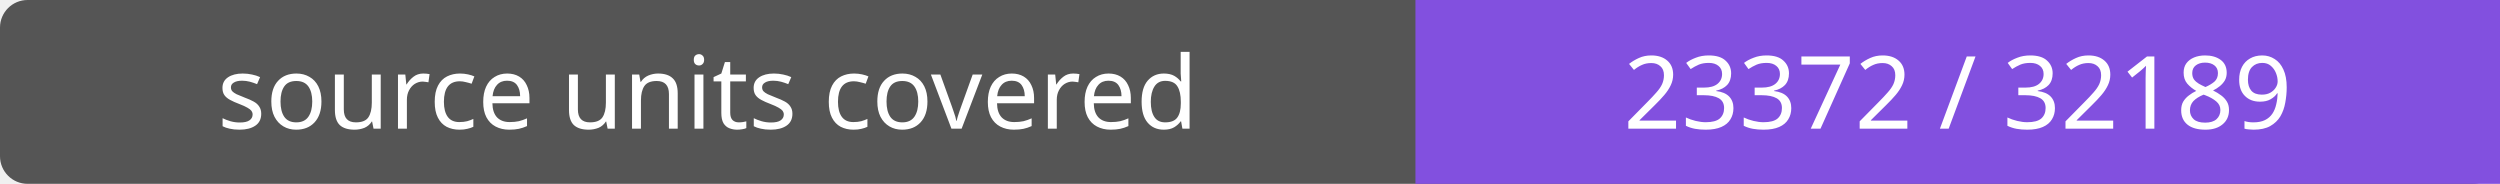
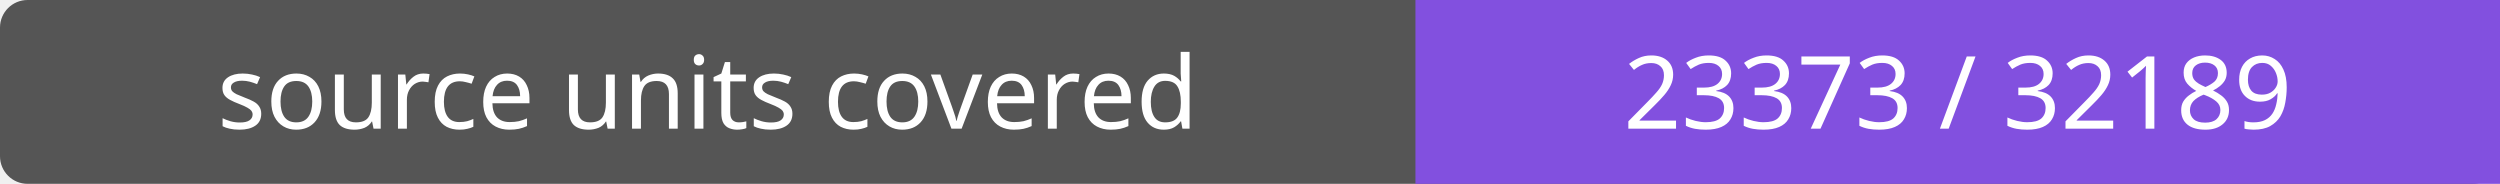
- <svg xmlns="http://www.w3.org/2000/svg" width="272" height="20" role="img" aria-label="source units covered: 23372 / 32189">
+ <svg xmlns="http://www.w3.org/2000/svg" width="272" height="20" role="img" aria-label="source units covered: 23373 / 32189">
  <rect width="272" height="20" rx="3" fill="#555" />
  <path fill="#8250df" d="M154 0h118v20H154z" />
  <g fill="#fff" text-anchor="middle" font-family="Verdana,sans-serif" font-size="11">
    <text x="77.0" y="14">source units covered</text>
-     <text x="213.0" y="14">23372 / 32189</text>
+     <text x="213.0" y="14">23373 / 32189</text>
  </g>
</svg>
